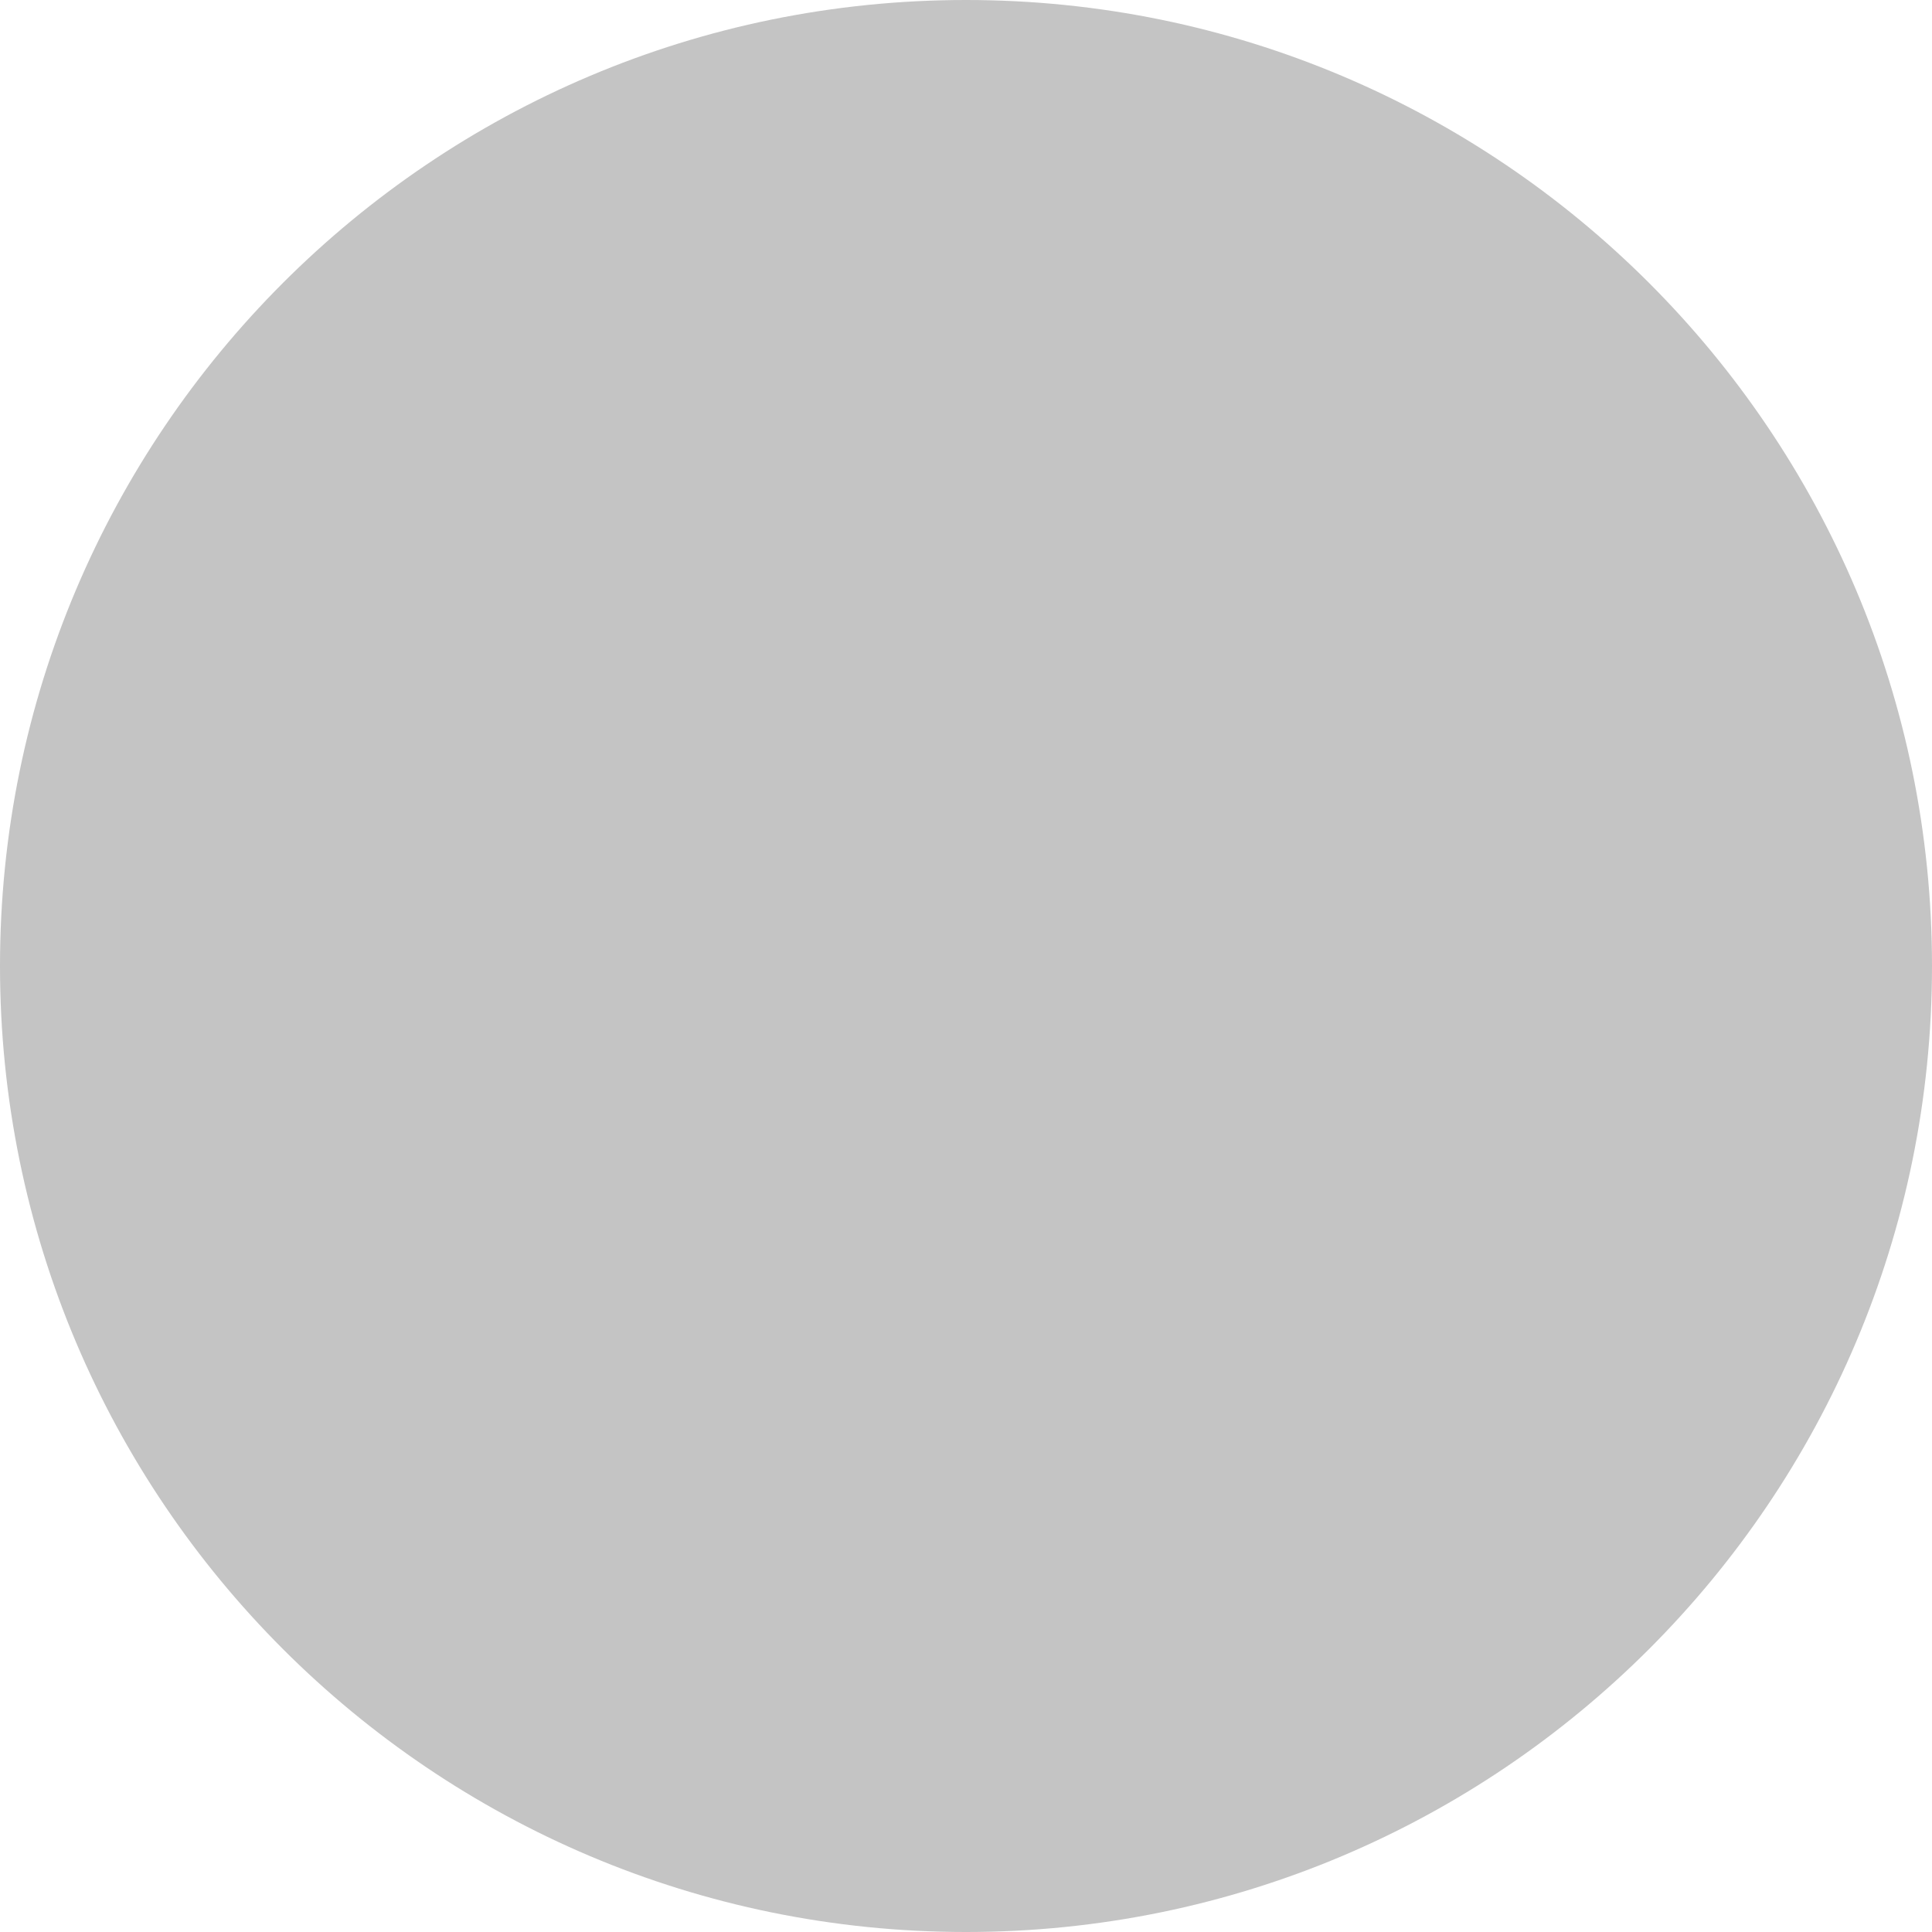
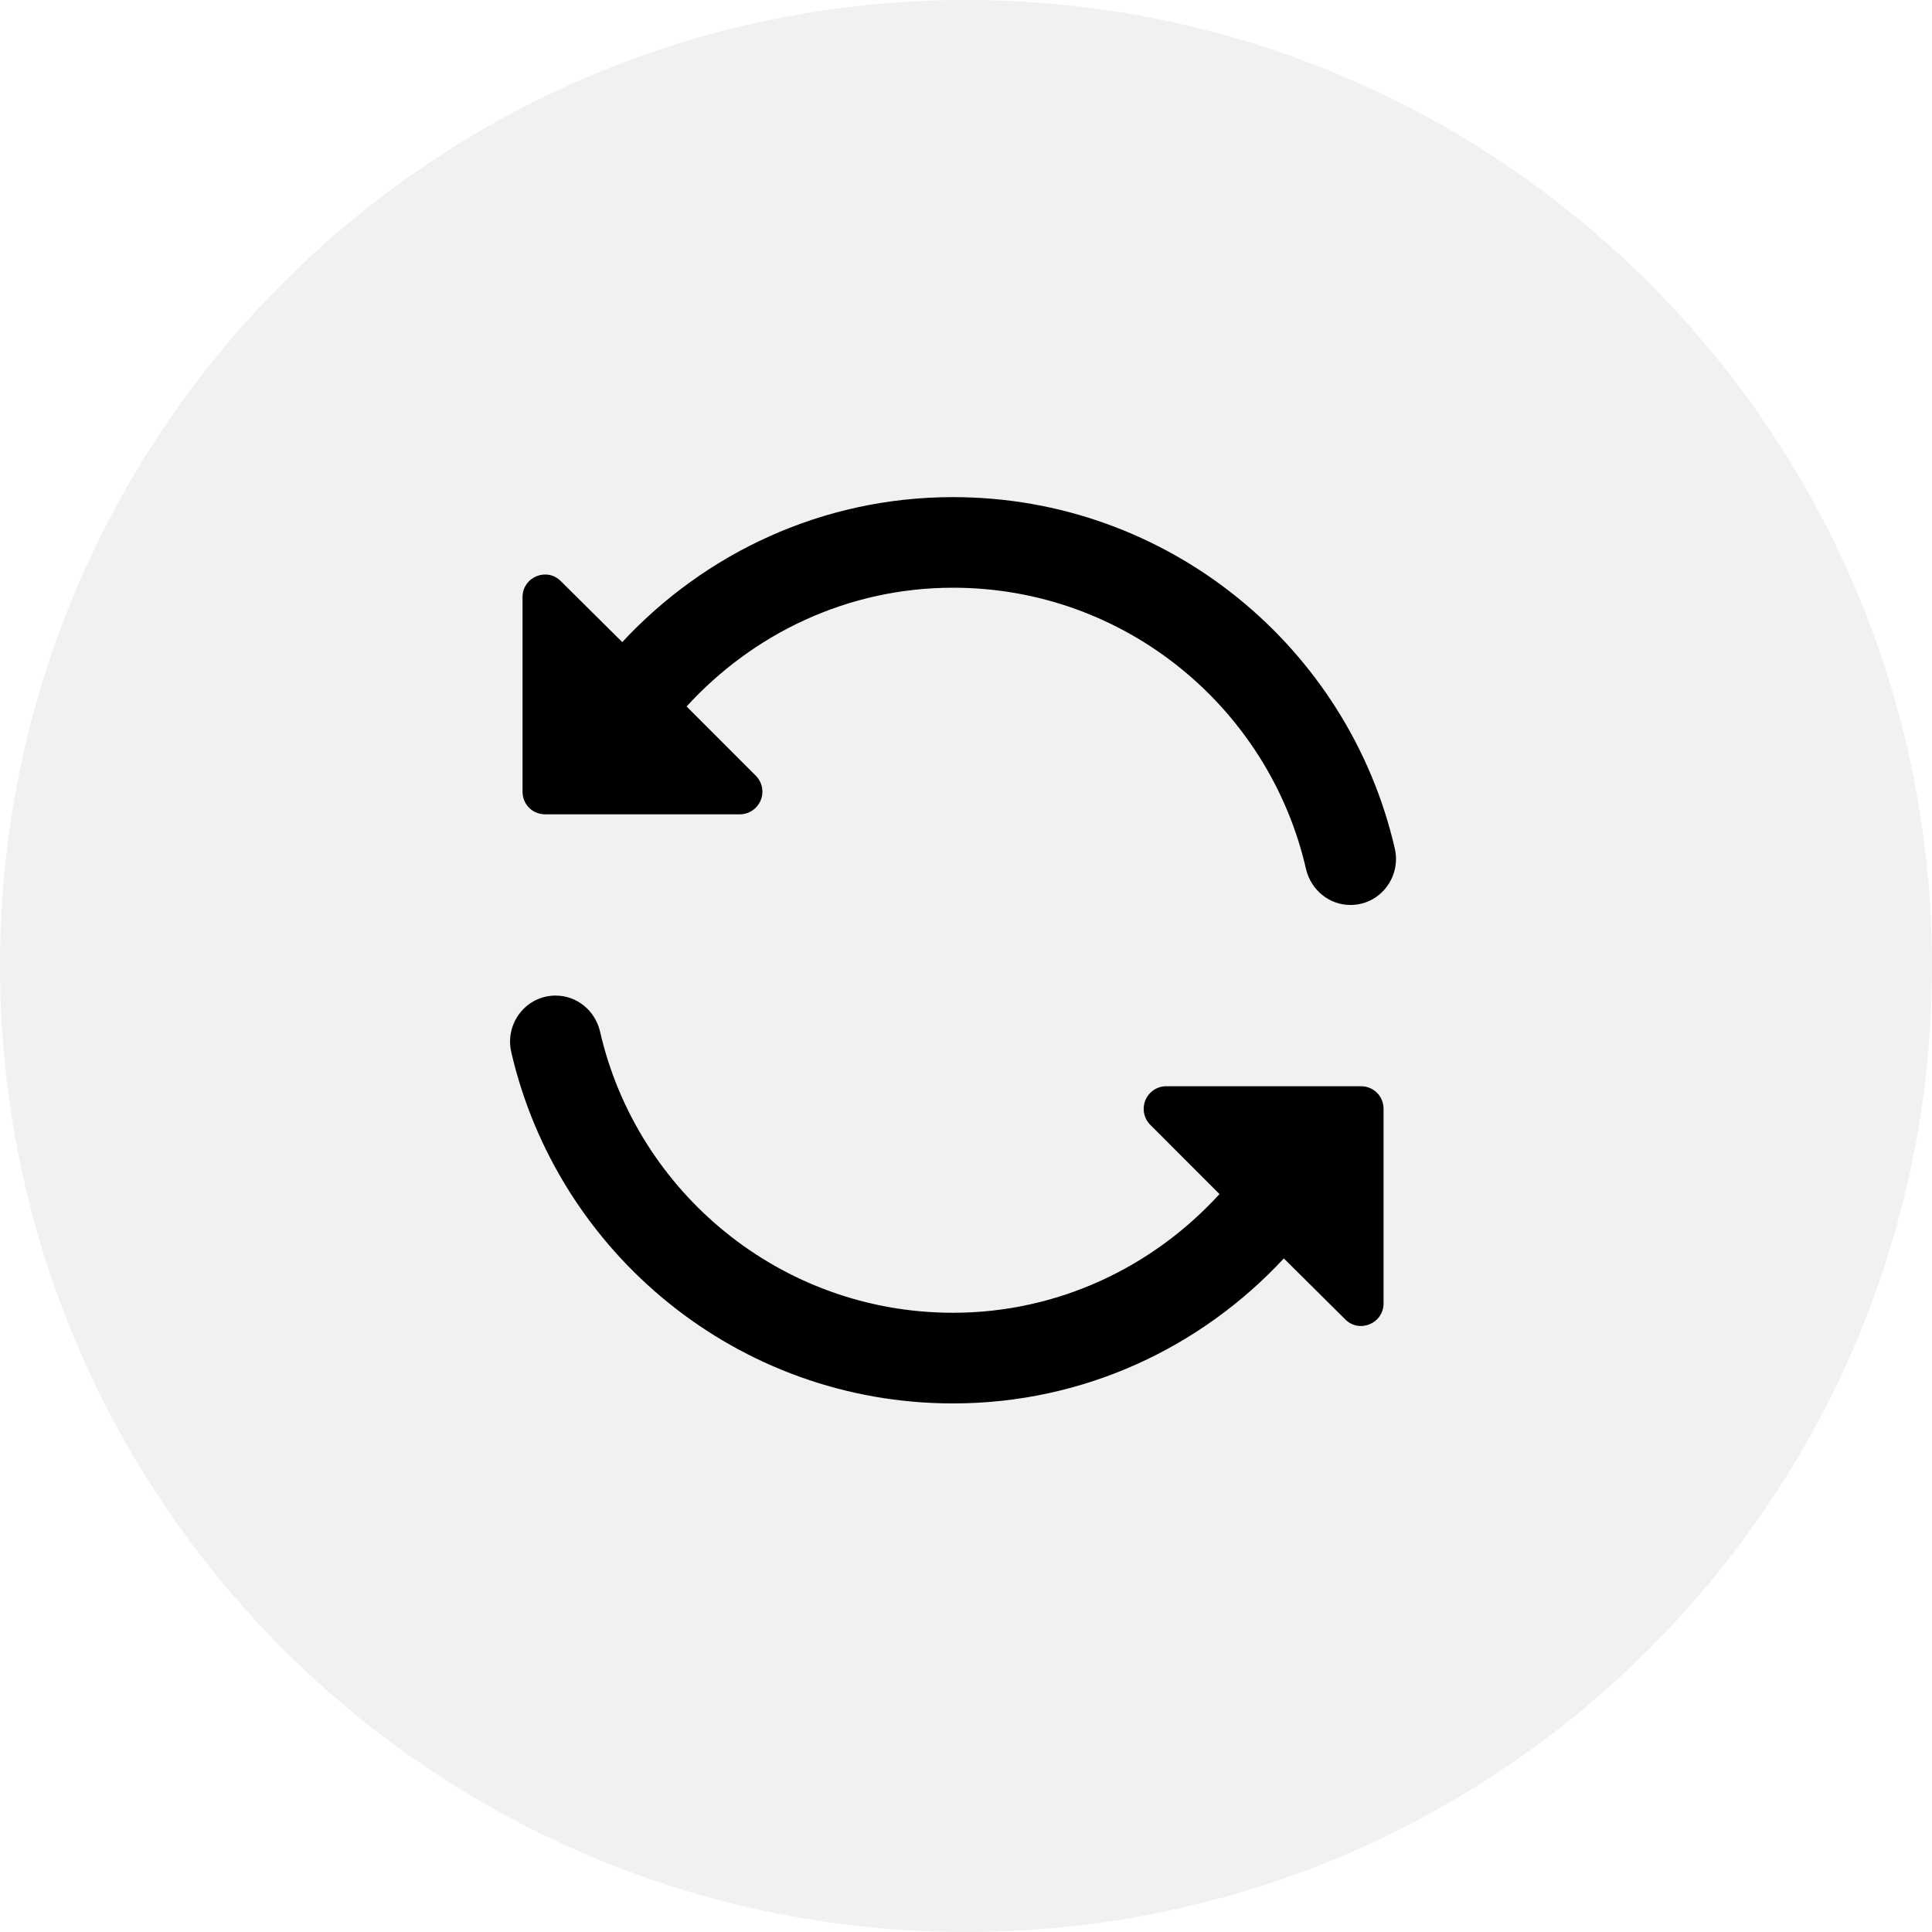
- <svg xmlns="http://www.w3.org/2000/svg" width="48" height="48" viewBox="0 0 48 48" fill="none">
-   <circle r="24" transform="matrix(1 0 0 -1 24 24)" fill="#C4C4C4" />
+ <svg xmlns="http://www.w3.org/2000/svg" width="39" height="39" viewBox="0 0 39 39" fill="none">
+   <circle cx="19.5" cy="19.5" r="19.5" fill="#F1F1F1" />
+   <path d="M19.238 26.5C21.37 26.5 23.282 25.567 24.617 24.104L23.218 22.704C23.154 22.64 23.112 22.558 23.095 22.469C23.078 22.381 23.088 22.289 23.123 22.206C23.158 22.122 23.217 22.052 23.293 22.002C23.368 21.952 23.457 21.926 23.547 21.927L27.471 21.927C27.728 21.927 27.929 22.128 27.929 22.384L27.929 26.308C27.929 26.72 27.435 26.921 27.151 26.629L25.916 25.403C24.251 27.196 21.882 28.33 19.238 28.33C14.893 28.33 11.252 25.293 10.319 21.231C10.191 20.655 10.621 20.097 11.216 20.097C11.646 20.097 12.012 20.399 12.112 20.82C12.853 24.067 15.762 26.5 19.238 26.5ZM19.238 10.035C23.584 10.035 27.224 13.072 28.157 17.133C28.286 17.71 27.856 18.268 27.261 18.268C26.831 18.268 26.465 17.966 26.364 17.545C25.624 14.297 22.715 11.864 19.238 11.864C17.107 11.864 15.195 12.797 13.86 14.261L15.259 15.661C15.322 15.725 15.365 15.807 15.382 15.895C15.399 15.984 15.389 16.076 15.354 16.159C15.319 16.242 15.259 16.313 15.184 16.363C15.109 16.412 15.02 16.439 14.93 16.438L11.005 16.438C10.749 16.438 10.548 16.237 10.548 15.981L10.548 12.056C10.548 11.645 11.042 11.443 11.326 11.736L12.561 12.962C14.226 11.169 16.595 10.035 19.238 10.035Z" fill="black" />
</svg>
